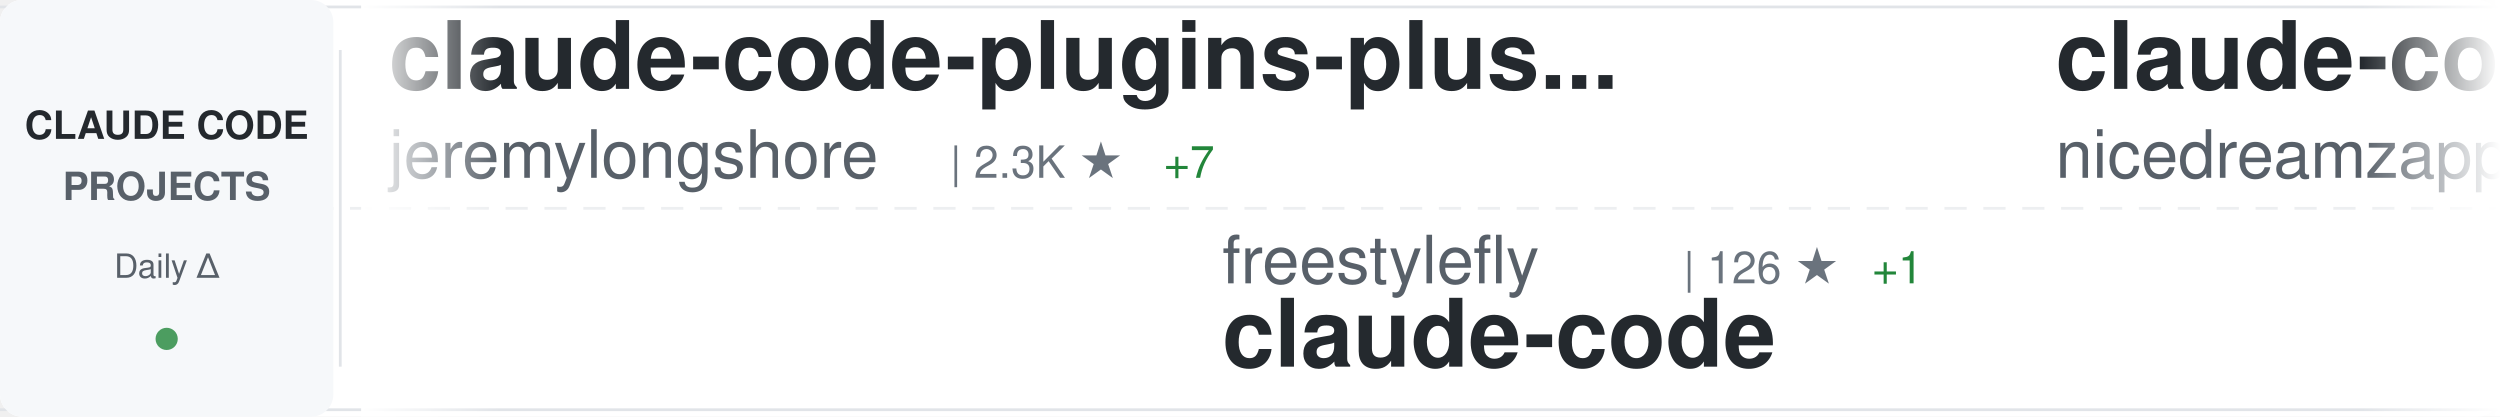
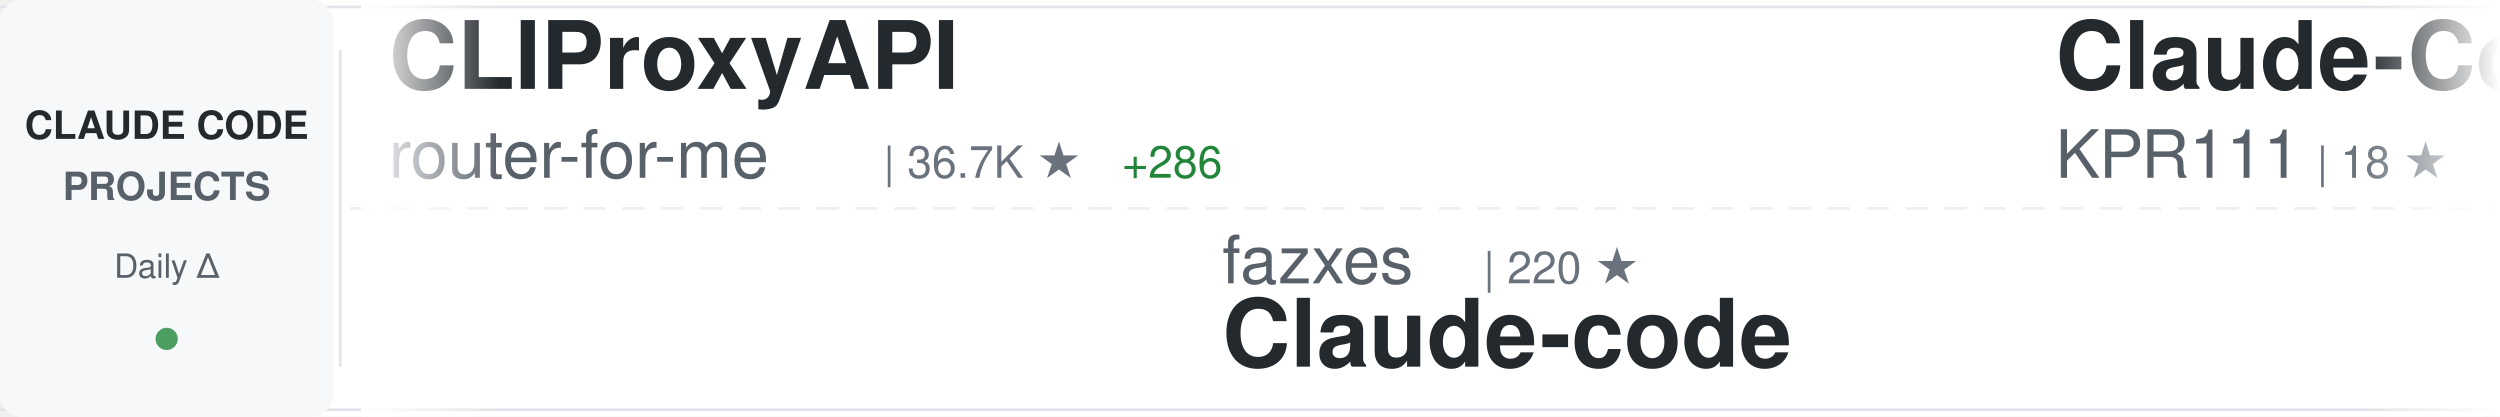
<svg xmlns="http://www.w3.org/2000/svg" width="900" height="150">
  <defs>
    <linearGradient id="awesomeLeftFade" x1="0%" y1="0%" x2="100%" y2="0%">
      <stop offset="0%" style="stop-color:#ffffff;stop-opacity:1" />
      <stop offset="100%" style="stop-color:#ffffff;stop-opacity:0" />
    </linearGradient>
    <linearGradient id="awesomeRightFade" x1="0%" y1="0%" x2="100%" y2="0%">
      <stop offset="0%" style="stop-color:#ffffff;stop-opacity:0" />
      <stop offset="100%" style="stop-color:#ffffff;stop-opacity:1" />
    </linearGradient>
  </defs>
  <rect width="900" height="150" fill="#ffffff" rx="8" />
  <rect x="0" y="2" width="900" height="1" fill="#e1e4e8" />
  <rect x="0" y="147" width="900" height="1" fill="#e1e4e8" />
  <line x1="0" y1="75" x2="900" y2="75" stroke="#e1e4e8" stroke-width="1" stroke-dasharray="8 6" opacity="0.6" />
  <rect x="0" y="0" width="120" height="150" fill="#f6f8fa" rx="8" />
  <text x="60" y="50" font-family="-apple-system, BlinkMacSystemFont, 'Segoe UI', Helvetica, Arial, sans-serif" font-size="14" font-weight="600" fill="#24292e" text-anchor="middle">CLAUDE CODE</text>
  <text x="60" y="72" font-family="-apple-system, BlinkMacSystemFont, 'Segoe UI', Helvetica, Arial, sans-serif" font-size="14" font-weight="600" fill="#586069" text-anchor="middle">PROJECTS</text>
  <text x="60" y="100" font-family="-apple-system, BlinkMacSystemFont, 'Segoe UI', Helvetica, Arial, sans-serif" font-size="12" font-weight="500" fill="#586069" text-anchor="middle">Daily Δ</text>
  <circle cx="60" cy="122" r="4" fill="#22863a" opacity="0.8" />
  <rect x="122" y="18" width="1" height="114" fill="#e1e4e8" />
  <clipPath id="awesomeTickerClip">
    <rect x="130" y="0" width="770" height="150" />
  </clipPath>
  <g clip-path="url(#awesomeTickerClip)">
    <g id="awesomeTickerItems">
      <animateTransform attributeName="transform" attributeType="XML" type="translate" from="0 0" to="-3000 0" dur="54s" repeatCount="indefinite" />
      <g transform="translate(0, 0)">
-         <text x="140" y="32" font-family="-apple-system, BlinkMacSystemFont, 'Segoe UI', Helvetica, Arial, sans-serif" font-size="34" font-weight="600" fill="#24292e">claude-code-plugins-plus...</text>
-         <text x="140" y="64" font-family="-apple-system, BlinkMacSystemFont, 'Segoe UI', Helvetica, Arial, sans-serif" font-size="24" font-weight="400" fill="#586069">jeremylongshore</text>
-         <text x="342" y="64" font-family="-apple-system, BlinkMacSystemFont, 'Segoe UI', Helvetica, Arial, sans-serif" font-size="16" font-weight="500" fill="#6a737d">| 2.3K ★</text>
-         <text x="419" y="64" font-family="-apple-system, BlinkMacSystemFont, 'Segoe UI', Helvetica, Arial, sans-serif" font-size="16" font-weight="500" fill="#22863a"> +7</text>
+         <text x="140" y="32" font-family="-apple-system, BlinkMacSystemFont, 'Segoe UI', Helvetica, Arial, sans-serif" font-size="34" font-weight="600" fill="#24292e">CLIProxyAPI</text>
+         <text x="140" y="64" font-family="-apple-system, BlinkMacSystemFont, 'Segoe UI', Helvetica, Arial, sans-serif" font-size="24" font-weight="400" fill="#586069">router-for-me</text>
+         <text x="318" y="64" font-family="-apple-system, BlinkMacSystemFont, 'Segoe UI', Helvetica, Arial, sans-serif" font-size="16" font-weight="500" fill="#6a737d">| 36.7K ★</text>
+         <text x="404" y="64" font-family="-apple-system, BlinkMacSystemFont, 'Segoe UI', Helvetica, Arial, sans-serif" font-size="16" font-weight="500" fill="#22863a"> +286</text>
      </g>
      <g transform="translate(300, 0)">
-         <text x="140" y="102" font-family="-apple-system, BlinkMacSystemFont, 'Segoe UI', Helvetica, Arial, sans-serif" font-size="24" font-weight="400" fill="#586069">freestylefly</text>
-         <text x="306" y="102" font-family="-apple-system, BlinkMacSystemFont, 'Segoe UI', Helvetica, Arial, sans-serif" font-size="16" font-weight="500" fill="#6a737d">| 126 ★</text>
-         <text x="374" y="102" font-family="-apple-system, BlinkMacSystemFont, 'Segoe UI', Helvetica, Arial, sans-serif" font-size="16" font-weight="500" fill="#22863a"> +1</text>
+         <text x="140" y="102" font-family="-apple-system, BlinkMacSystemFont, 'Segoe UI', Helvetica, Arial, sans-serif" font-size="24" font-weight="400" fill="#586069">fazxes</text>
+         <text x="234" y="102" font-family="-apple-system, BlinkMacSystemFont, 'Segoe UI', Helvetica, Arial, sans-serif" font-size="16" font-weight="500" fill="#6a737d">| 220 ★</text>
+         <text x="140" y="132" font-family="-apple-system, BlinkMacSystemFont, 'Segoe UI', Helvetica, Arial, sans-serif" font-size="34" font-weight="600" fill="#24292e">Claude-code</text>
+       </g>
+       <g transform="translate(600, 0)">
+         <text x="140" y="32" font-family="-apple-system, BlinkMacSystemFont, 'Segoe UI', Helvetica, Arial, sans-serif" font-size="34" font-weight="600" fill="#24292e">Claude-Code</text>
+         <text x="140" y="64" font-family="-apple-system, BlinkMacSystemFont, 'Segoe UI', Helvetica, Arial, sans-serif" font-size="24" font-weight="400" fill="#586069">KPR111</text>
+         <text x="234" y="64" font-family="-apple-system, BlinkMacSystemFont, 'Segoe UI', Helvetica, Arial, sans-serif" font-size="16" font-weight="500" fill="#6a737d">| 18 ★</text>
+       </g>
+       <g transform="translate(900, 0)">
+         <text x="140" y="102" font-family="-apple-system, BlinkMacSystemFont, 'Segoe UI', Helvetica, Arial, sans-serif" font-size="24" font-weight="400" fill="#586069">Tinkeringg-Lab</text>
+         <text x="330" y="102" font-family="-apple-system, BlinkMacSystemFont, 'Segoe UI', Helvetica, Arial, sans-serif" font-size="16" font-weight="500" fill="#6a737d">| 205 ★</text>
        <text x="140" y="132" font-family="-apple-system, BlinkMacSystemFont, 'Segoe UI', Helvetica, Arial, sans-serif" font-size="34" font-weight="600" fill="#24292e">claude-code</text>
      </g>
-       <g transform="translate(600, 0)">
-         <text x="140" y="32" font-family="-apple-system, BlinkMacSystemFont, 'Segoe UI', Helvetica, Arial, sans-serif" font-size="34" font-weight="600" fill="#24292e">claude-code-local</text>
-         <text x="140" y="64" font-family="-apple-system, BlinkMacSystemFont, 'Segoe UI', Helvetica, Arial, sans-serif" font-size="24" font-weight="400" fill="#586069">nicedreamzapp</text>
-         <text x="318" y="64" font-family="-apple-system, BlinkMacSystemFont, 'Segoe UI', Helvetica, Arial, sans-serif" font-size="16" font-weight="500" fill="#6a737d">| 2.7K ★</text>
-         <text x="395" y="64" font-family="-apple-system, BlinkMacSystemFont, 'Segoe UI', Helvetica, Arial, sans-serif" font-size="16" font-weight="500" fill="#22863a"> +2</text>
-       </g>
-       <g transform="translate(900, 0)">
-         <text x="140" y="102" font-family="-apple-system, BlinkMacSystemFont, 'Segoe UI', Helvetica, Arial, sans-serif" font-size="24" font-weight="400" fill="#586069">rohitg00</text>
-         <text x="258" y="102" font-family="-apple-system, BlinkMacSystemFont, 'Segoe UI', Helvetica, Arial, sans-serif" font-size="16" font-weight="500" fill="#6a737d">| 2.0K ★</text>
-         <text x="335" y="102" font-family="-apple-system, BlinkMacSystemFont, 'Segoe UI', Helvetica, Arial, sans-serif" font-size="16" font-weight="500" fill="#22863a"> +5</text>
-         <text x="140" y="132" font-family="-apple-system, BlinkMacSystemFont, 'Segoe UI', Helvetica, Arial, sans-serif" font-size="34" font-weight="600" fill="#24292e">awesome-claude-code-tool...</text>
-       </g>
      <g transform="translate(1200, 0)">
-         <text x="140" y="32" font-family="-apple-system, BlinkMacSystemFont, 'Segoe UI', Helvetica, Arial, sans-serif" font-size="34" font-weight="600" fill="#24292e">claude-skills</text>
-         <text x="140" y="64" font-family="-apple-system, BlinkMacSystemFont, 'Segoe UI', Helvetica, Arial, sans-serif" font-size="24" font-weight="400" fill="#586069">alirezarezvani</text>
-         <text x="330" y="64" font-family="-apple-system, BlinkMacSystemFont, 'Segoe UI', Helvetica, Arial, sans-serif" font-size="16" font-weight="500" fill="#6a737d">| 17.5K ★</text>
-         <text x="416" y="64" font-family="-apple-system, BlinkMacSystemFont, 'Segoe UI', Helvetica, Arial, sans-serif" font-size="16" font-weight="500" fill="#22863a"> +110</text>
-       </g>
-       <g transform="translate(1500, 0)">
-         <text x="140" y="102" font-family="-apple-system, BlinkMacSystemFont, 'Segoe UI', Helvetica, Arial, sans-serif" font-size="24" font-weight="400" fill="#586069">disler</text>
-         <text x="234" y="102" font-family="-apple-system, BlinkMacSystemFont, 'Segoe UI', Helvetica, Arial, sans-serif" font-size="16" font-weight="500" fill="#6a737d">| 3.7K ★</text>
-         <text x="311" y="102" font-family="-apple-system, BlinkMacSystemFont, 'Segoe UI', Helvetica, Arial, sans-serif" font-size="16" font-weight="500" fill="#22863a"> +1</text>
-         <text x="140" y="132" font-family="-apple-system, BlinkMacSystemFont, 'Segoe UI', Helvetica, Arial, sans-serif" font-size="34" font-weight="600" fill="#24292e">claude-code-hooks-master...</text>
-       </g>
-       <g transform="translate(1800, 0)">
        <text x="140" y="32" font-family="-apple-system, BlinkMacSystemFont, 'Segoe UI', Helvetica, Arial, sans-serif" font-size="34" font-weight="600" fill="#24292e">claude_code_src</text>
        <text x="140" y="64" font-family="-apple-system, BlinkMacSystemFont, 'Segoe UI', Helvetica, Arial, sans-serif" font-size="24" font-weight="400" fill="#586069">ponponon</text>
        <text x="258" y="64" font-family="-apple-system, BlinkMacSystemFont, 'Segoe UI', Helvetica, Arial, sans-serif" font-size="16" font-weight="500" fill="#6a737d">| 2.3K ★</text>
      </g>
+       <g transform="translate(1500, 0)">
+         <text x="140" y="102" font-family="-apple-system, BlinkMacSystemFont, 'Segoe UI', Helvetica, Arial, sans-serif" font-size="24" font-weight="400" fill="#586069">huangjia2019</text>
+         <text x="306" y="102" font-family="-apple-system, BlinkMacSystemFont, 'Segoe UI', Helvetica, Arial, sans-serif" font-size="16" font-weight="500" fill="#6a737d">| 796 ★</text>
+         <text x="374" y="102" font-family="-apple-system, BlinkMacSystemFont, 'Segoe UI', Helvetica, Arial, sans-serif" font-size="16" font-weight="500" fill="#22863a"> +5</text>
+         <text x="140" y="132" font-family="-apple-system, BlinkMacSystemFont, 'Segoe UI', Helvetica, Arial, sans-serif" font-size="34" font-weight="600" fill="#24292e">claude-code-engineering</text>
+       </g>
+       <g transform="translate(1800, 0)">
+         <text x="140" y="32" font-family="-apple-system, BlinkMacSystemFont, 'Segoe UI', Helvetica, Arial, sans-serif" font-size="34" font-weight="600" fill="#24292e">claude-code-router</text>
+         <text x="140" y="64" font-family="-apple-system, BlinkMacSystemFont, 'Segoe UI', Helvetica, Arial, sans-serif" font-size="24" font-weight="400" fill="#586069">musistudio</text>
+         <text x="282" y="64" font-family="-apple-system, BlinkMacSystemFont, 'Segoe UI', Helvetica, Arial, sans-serif" font-size="16" font-weight="500" fill="#6a737d">| 34.8K ★</text>
+         <text x="368" y="64" font-family="-apple-system, BlinkMacSystemFont, 'Segoe UI', Helvetica, Arial, sans-serif" font-size="16" font-weight="500" fill="#22863a"> +29</text>
+       </g>
      <g transform="translate(2100, 0)">
-         <text x="140" y="102" font-family="-apple-system, BlinkMacSystemFont, 'Segoe UI', Helvetica, Arial, sans-serif" font-size="24" font-weight="400" fill="#586069">edmund-io</text>
-         <text x="270" y="102" font-family="-apple-system, BlinkMacSystemFont, 'Segoe UI', Helvetica, Arial, sans-serif" font-size="16" font-weight="500" fill="#6a737d">| 1.5K ★</text>
-         <text x="347" y="102" font-family="-apple-system, BlinkMacSystemFont, 'Segoe UI', Helvetica, Arial, sans-serif" font-size="16" font-weight="500" fill="#22863a"> +1</text>
-         <text x="140" y="132" font-family="-apple-system, BlinkMacSystemFont, 'Segoe UI', Helvetica, Arial, sans-serif" font-size="34" font-weight="600" fill="#24292e">edmunds-claude-code</text>
+         <text x="140" y="102" font-family="-apple-system, BlinkMacSystemFont, 'Segoe UI', Helvetica, Arial, sans-serif" font-size="24" font-weight="400" fill="#586069">mehmoodosman</text>
+         <text x="306" y="102" font-family="-apple-system, BlinkMacSystemFont, 'Segoe UI', Helvetica, Arial, sans-serif" font-size="16" font-weight="500" fill="#6a737d">| 169 ★</text>
+         <text x="140" y="132" font-family="-apple-system, BlinkMacSystemFont, 'Segoe UI', Helvetica, Arial, sans-serif" font-size="34" font-weight="600" fill="#24292e">claude-code</text>
      </g>
      <g transform="translate(2400, 0)">
-         <text x="140" y="32" font-family="-apple-system, BlinkMacSystemFont, 'Segoe UI', Helvetica, Arial, sans-serif" font-size="34" font-weight="600" fill="#24292e">claude-code</text>
-         <text x="140" y="64" font-family="-apple-system, BlinkMacSystemFont, 'Segoe UI', Helvetica, Arial, sans-serif" font-size="24" font-weight="400" fill="#586069">alex000kim</text>
-         <text x="282" y="64" font-family="-apple-system, BlinkMacSystemFont, 'Segoe UI', Helvetica, Arial, sans-serif" font-size="16" font-weight="500" fill="#6a737d">| 227 ★</text>
+         <text x="140" y="32" font-family="-apple-system, BlinkMacSystemFont, 'Segoe UI', Helvetica, Arial, sans-serif" font-size="34" font-weight="600" fill="#24292e">claude-code-sourcemap</text>
+         <text x="140" y="64" font-family="-apple-system, BlinkMacSystemFont, 'Segoe UI', Helvetica, Arial, sans-serif" font-size="24" font-weight="400" fill="#586069">ChinaSiro</text>
+         <text x="270" y="64" font-family="-apple-system, BlinkMacSystemFont, 'Segoe UI', Helvetica, Arial, sans-serif" font-size="16" font-weight="500" fill="#6a737d">| 9.4K ★</text>
+         <text x="347" y="64" font-family="-apple-system, BlinkMacSystemFont, 'Segoe UI', Helvetica, Arial, sans-serif" font-size="16" font-weight="500" fill="#22863a"> +9</text>
      </g>
      <g transform="translate(2700, 0)">
-         <text x="140" y="102" font-family="-apple-system, BlinkMacSystemFont, 'Segoe UI', Helvetica, Arial, sans-serif" font-size="24" font-weight="400" fill="#586069">darcyegb</text>
-         <text x="258" y="102" font-family="-apple-system, BlinkMacSystemFont, 'Segoe UI', Helvetica, Arial, sans-serif" font-size="16" font-weight="500" fill="#6a737d">| 716 ★</text>
-         <text x="326" y="102" font-family="-apple-system, BlinkMacSystemFont, 'Segoe UI', Helvetica, Arial, sans-serif" font-size="16" font-weight="500" fill="#22863a"> +1</text>
-         <text x="140" y="132" font-family="-apple-system, BlinkMacSystemFont, 'Segoe UI', Helvetica, Arial, sans-serif" font-size="34" font-weight="600" fill="#24292e">ClaudeCodeAgents</text>
+         <text x="140" y="102" font-family="-apple-system, BlinkMacSystemFont, 'Segoe UI', Helvetica, Arial, sans-serif" font-size="24" font-weight="400" fill="#586069">Pimzino</text>
+         <text x="246" y="102" font-family="-apple-system, BlinkMacSystemFont, 'Segoe UI', Helvetica, Arial, sans-serif" font-size="16" font-weight="500" fill="#6a737d">| 3.8K ★</text>
+         <text x="323" y="102" font-family="-apple-system, BlinkMacSystemFont, 'Segoe UI', Helvetica, Arial, sans-serif" font-size="16" font-weight="500" fill="#22863a"> +2</text>
+         <text x="140" y="132" font-family="-apple-system, BlinkMacSystemFont, 'Segoe UI', Helvetica, Arial, sans-serif" font-size="34" font-weight="600" fill="#24292e">claude-code-spec-workflo...</text>
      </g>
      <g transform="translate(3000, 0)">
-         <text x="140" y="32" font-family="-apple-system, BlinkMacSystemFont, 'Segoe UI', Helvetica, Arial, sans-serif" font-size="34" font-weight="600" fill="#24292e">claude-code-plugins-plus...</text>
-         <text x="140" y="64" font-family="-apple-system, BlinkMacSystemFont, 'Segoe UI', Helvetica, Arial, sans-serif" font-size="24" font-weight="400" fill="#586069">jeremylongshore</text>
-         <text x="342" y="64" font-family="-apple-system, BlinkMacSystemFont, 'Segoe UI', Helvetica, Arial, sans-serif" font-size="16" font-weight="500" fill="#6a737d">| 2.3K ★</text>
-         <text x="419" y="64" font-family="-apple-system, BlinkMacSystemFont, 'Segoe UI', Helvetica, Arial, sans-serif" font-size="16" font-weight="500" fill="#22863a"> +7</text>
+         <text x="140" y="32" font-family="-apple-system, BlinkMacSystemFont, 'Segoe UI', Helvetica, Arial, sans-serif" font-size="34" font-weight="600" fill="#24292e">CLIProxyAPI</text>
+         <text x="140" y="64" font-family="-apple-system, BlinkMacSystemFont, 'Segoe UI', Helvetica, Arial, sans-serif" font-size="24" font-weight="400" fill="#586069">router-for-me</text>
+         <text x="318" y="64" font-family="-apple-system, BlinkMacSystemFont, 'Segoe UI', Helvetica, Arial, sans-serif" font-size="16" font-weight="500" fill="#6a737d">| 36.7K ★</text>
+         <text x="404" y="64" font-family="-apple-system, BlinkMacSystemFont, 'Segoe UI', Helvetica, Arial, sans-serif" font-size="16" font-weight="500" fill="#22863a"> +286</text>
      </g>
      <g transform="translate(3300, 0)">
-         <text x="140" y="102" font-family="-apple-system, BlinkMacSystemFont, 'Segoe UI', Helvetica, Arial, sans-serif" font-size="24" font-weight="400" fill="#586069">freestylefly</text>
-         <text x="306" y="102" font-family="-apple-system, BlinkMacSystemFont, 'Segoe UI', Helvetica, Arial, sans-serif" font-size="16" font-weight="500" fill="#6a737d">| 126 ★</text>
-         <text x="374" y="102" font-family="-apple-system, BlinkMacSystemFont, 'Segoe UI', Helvetica, Arial, sans-serif" font-size="16" font-weight="500" fill="#22863a"> +1</text>
-         <text x="140" y="132" font-family="-apple-system, BlinkMacSystemFont, 'Segoe UI', Helvetica, Arial, sans-serif" font-size="34" font-weight="600" fill="#24292e">claude-code</text>
+         <text x="140" y="102" font-family="-apple-system, BlinkMacSystemFont, 'Segoe UI', Helvetica, Arial, sans-serif" font-size="24" font-weight="400" fill="#586069">fazxes</text>
+         <text x="234" y="102" font-family="-apple-system, BlinkMacSystemFont, 'Segoe UI', Helvetica, Arial, sans-serif" font-size="16" font-weight="500" fill="#6a737d">| 220 ★</text>
+         <text x="140" y="132" font-family="-apple-system, BlinkMacSystemFont, 'Segoe UI', Helvetica, Arial, sans-serif" font-size="34" font-weight="600" fill="#24292e">Claude-code</text>
      </g>
      <g transform="translate(3600, 0)">
-         <text x="140" y="32" font-family="-apple-system, BlinkMacSystemFont, 'Segoe UI', Helvetica, Arial, sans-serif" font-size="34" font-weight="600" fill="#24292e">claude-code-local</text>
-         <text x="140" y="64" font-family="-apple-system, BlinkMacSystemFont, 'Segoe UI', Helvetica, Arial, sans-serif" font-size="24" font-weight="400" fill="#586069">nicedreamzapp</text>
-         <text x="318" y="64" font-family="-apple-system, BlinkMacSystemFont, 'Segoe UI', Helvetica, Arial, sans-serif" font-size="16" font-weight="500" fill="#6a737d">| 2.7K ★</text>
-         <text x="395" y="64" font-family="-apple-system, BlinkMacSystemFont, 'Segoe UI', Helvetica, Arial, sans-serif" font-size="16" font-weight="500" fill="#22863a"> +2</text>
+         <text x="140" y="32" font-family="-apple-system, BlinkMacSystemFont, 'Segoe UI', Helvetica, Arial, sans-serif" font-size="34" font-weight="600" fill="#24292e">Claude-Code</text>
+         <text x="140" y="64" font-family="-apple-system, BlinkMacSystemFont, 'Segoe UI', Helvetica, Arial, sans-serif" font-size="24" font-weight="400" fill="#586069">KPR111</text>
+         <text x="234" y="64" font-family="-apple-system, BlinkMacSystemFont, 'Segoe UI', Helvetica, Arial, sans-serif" font-size="16" font-weight="500" fill="#6a737d">| 18 ★</text>
      </g>
      <g transform="translate(3900, 0)">
-         <text x="140" y="102" font-family="-apple-system, BlinkMacSystemFont, 'Segoe UI', Helvetica, Arial, sans-serif" font-size="24" font-weight="400" fill="#586069">rohitg00</text>
-         <text x="258" y="102" font-family="-apple-system, BlinkMacSystemFont, 'Segoe UI', Helvetica, Arial, sans-serif" font-size="16" font-weight="500" fill="#6a737d">| 2.0K ★</text>
-         <text x="335" y="102" font-family="-apple-system, BlinkMacSystemFont, 'Segoe UI', Helvetica, Arial, sans-serif" font-size="16" font-weight="500" fill="#22863a"> +5</text>
-         <text x="140" y="132" font-family="-apple-system, BlinkMacSystemFont, 'Segoe UI', Helvetica, Arial, sans-serif" font-size="34" font-weight="600" fill="#24292e">awesome-claude-code-tool...</text>
+         <text x="140" y="102" font-family="-apple-system, BlinkMacSystemFont, 'Segoe UI', Helvetica, Arial, sans-serif" font-size="24" font-weight="400" fill="#586069">Tinkeringg-Lab</text>
+         <text x="330" y="102" font-family="-apple-system, BlinkMacSystemFont, 'Segoe UI', Helvetica, Arial, sans-serif" font-size="16" font-weight="500" fill="#6a737d">| 205 ★</text>
+         <text x="140" y="132" font-family="-apple-system, BlinkMacSystemFont, 'Segoe UI', Helvetica, Arial, sans-serif" font-size="34" font-weight="600" fill="#24292e">claude-code</text>
      </g>
    </g>
  </g>
  <rect x="130" y="0" width="50" height="150" fill="url(#awesomeLeftFade)" />
  <rect x="850" y="0" width="50" height="150" fill="url(#awesomeRightFade)" />
</svg>
